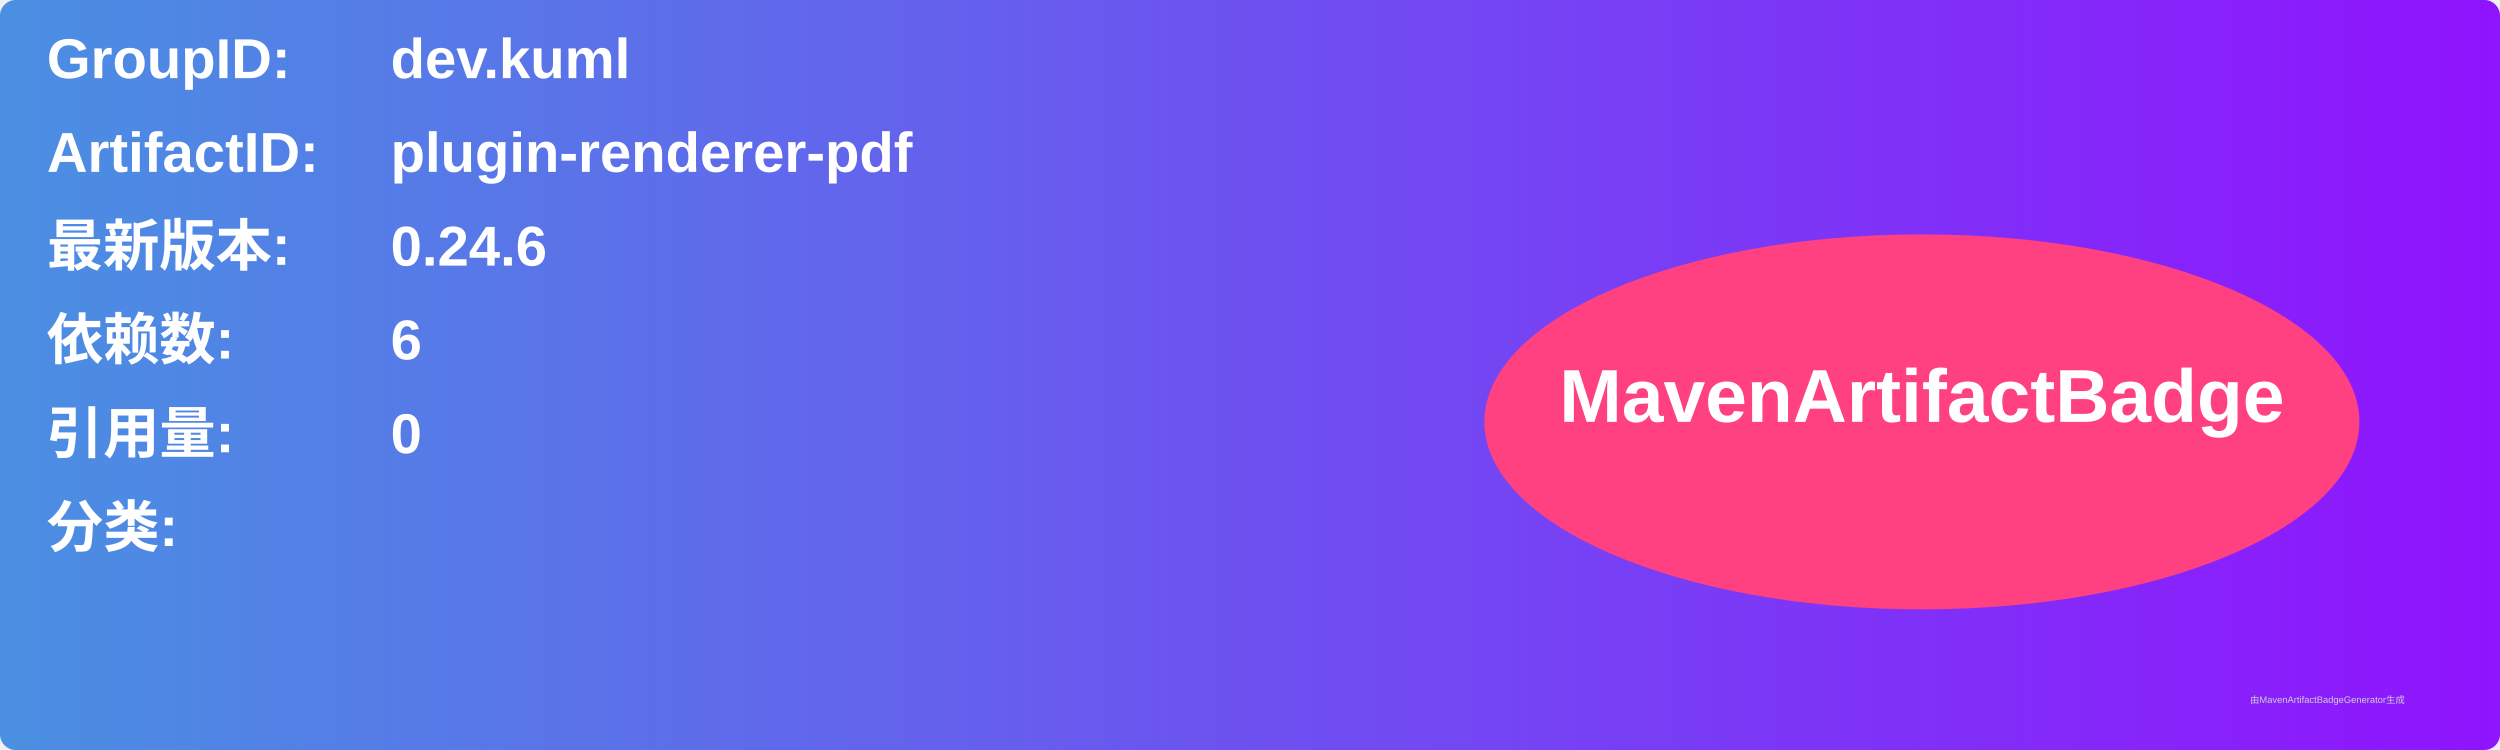
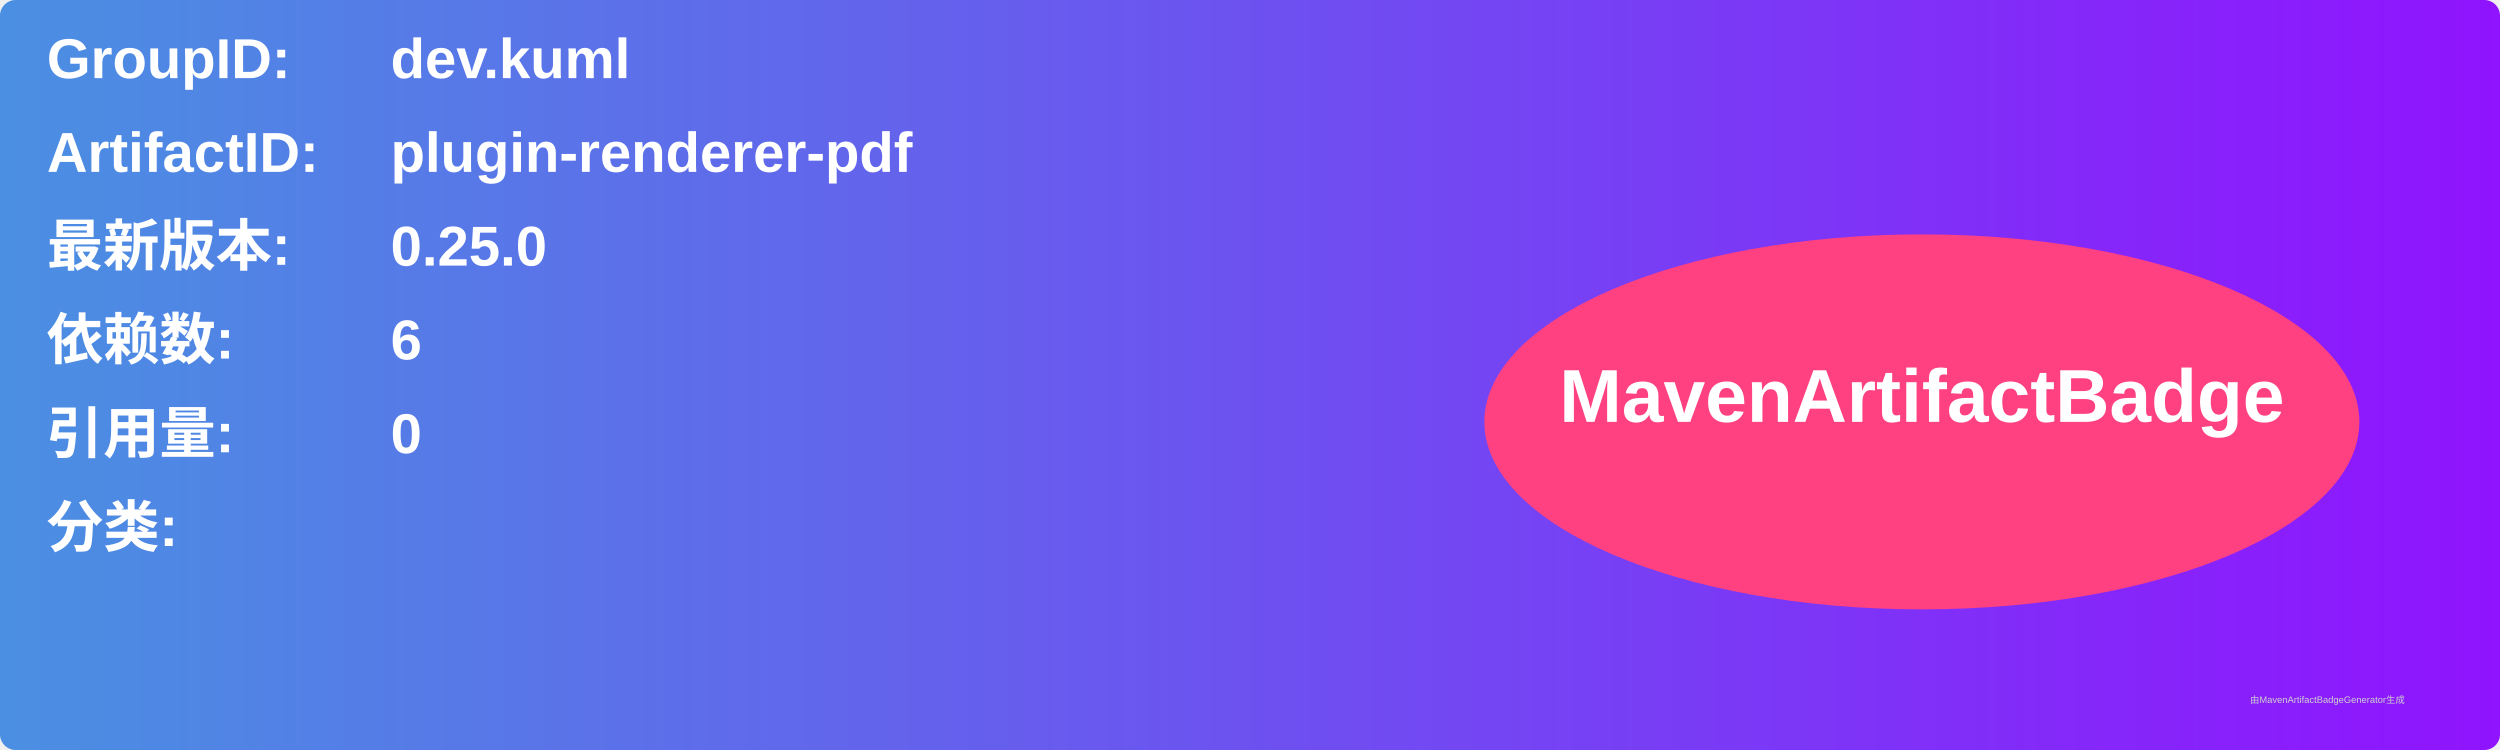
<svg xmlns="http://www.w3.org/2000/svg" width="800" height="240" viewBox="0 0 800 240">
  <linearGradient id="grad" x1="0%" y1="0%" x2="100%" y2="0%">
    <stop offset="0%" stop-color="#4a90e2" />
    <stop offset="100%" stop-color="#9013fe" />
  </linearGradient>
  <rect width="100%" height="100%" rx="5" ry="5" fill="url(#grad)" />
  <g transform="translate(15, 15)">
    <text x="0" y="10" font-family="Arial" font-size="18" fill="white" font-weight="bold" width="260">GroupID:</text>
    <text x="110" y="10" font-family="Arial" font-size="18" fill="white" font-weight="bold" width="460">dev.kuml</text>
    <text x="0" y="40" font-family="Arial" font-size="18" fill="white" font-weight="bold" width="260">ArtifactID:</text>
    <text x="110" y="40" font-family="Arial" font-size="18" fill="white" font-weight="bold" width="460">plugin-renderer-pdf</text>
    <text x="0" y="70" font-family="Arial" font-size="18" fill="white" font-weight="bold">最新版本:</text>
    <text x="110" y="70" font-family="Arial" font-size="18" fill="white" font-weight="bold">
-       <tspan font-weight="bold">0.24.6</tspan>
+       <tspan font-weight="bold">0.25.0</tspan>
    </text>
    <text x="0" y="100" font-family="Arial" font-size="18" fill="white" font-weight="bold">依赖数: </text>
    <text x="110" y="100" font-family="Arial" font-size="18" fill="white">
      <tspan font-weight="bold">6</tspan>
    </text>
    <text x="0" y="130" font-family="Arial" font-size="18" fill="white" font-weight="bold">引用量: </text>
    <text x="110" y="130" font-family="Arial" font-size="18" fill="white">
      <tspan font-weight="bold">0</tspan>
    </text>
    <text x="0" y="160" font-family="Arial" font-size="18" fill="white" font-weight="bold">分类:</text>
    <text x="10" y="190" font-family="Arial" font-size="10" fill="white">
      <tspan font-weight="bold" />
    </text>
    <ellipse cx="600" cy="120" rx="140" ry="60" fill="#ff4081" />
    <text x="600" y="120" text-anchor="middle" font-family="Arial" font-size="24" fill="white" font-weight="bold">MavenArtifactBadge</text>
  </g>
  <text x="720" y="225" font-family="Arial" font-size="3" fill="#d0d0d0">由MavenArtifactBadgeGenerator生成</text>
</svg>
